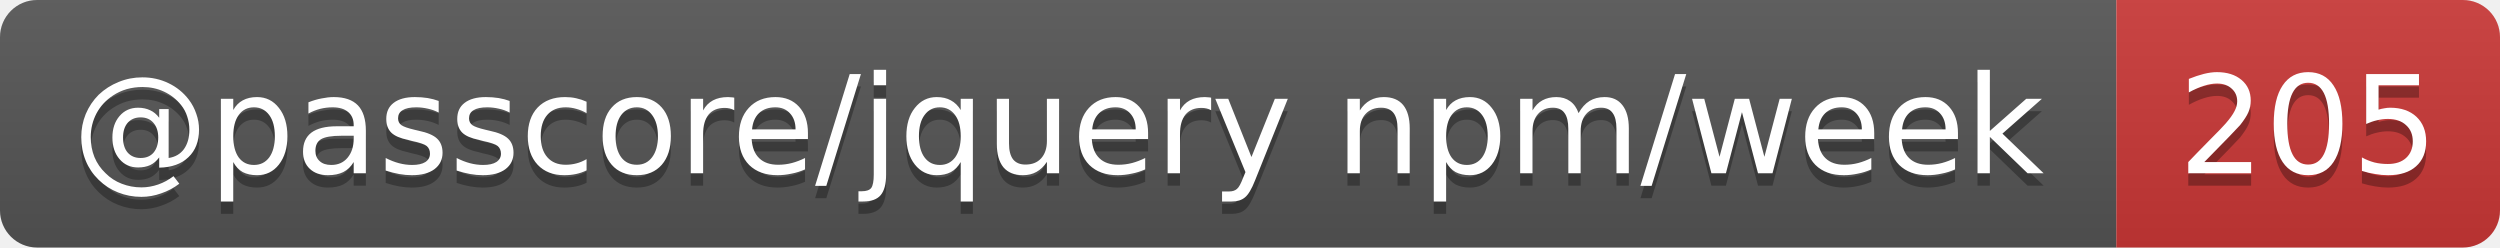
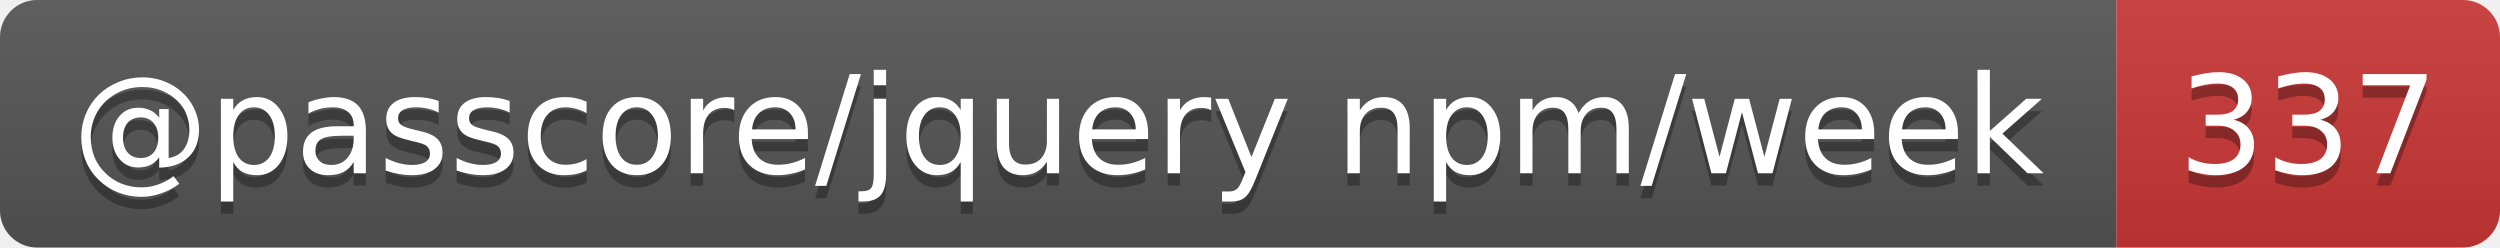
- <svg xmlns="http://www.w3.org/2000/svg" width="202" height="20" role="img" aria-label="@passcore/jquery npm/week: 205">
+ <svg xmlns="http://www.w3.org/2000/svg" width="202" height="20" role="img" aria-label="@passcore/jquery npm/week: 337">
  <linearGradient id="s" x2="0" y2="100%">
    <stop offset="0" stop-color="#bbb" stop-opacity=".1" />
    <stop offset="1" stop-opacity=".1" />
  </linearGradient>
  <clipPath id="r">
    <rect width="202" height="20" rx="3" fill="#fff" />
  </clipPath>
  <g clip-path="url(#r)">
    <rect width="171" height="20" fill="#555" />
    <rect x="171" width="31" height="20" fill="#cb3837" />
    <rect width="202" height="20" fill="url(#s)" />
  </g>
  <g fill="#fff" text-anchor="middle" font-family="Verdana,Geneva,DejaVu Sans,sans-serif" text-rendering="geometricPrecision" font-size="11">
    <text aria-hidden="true" x="85.5" y="15" fill="#010101" fill-opacity=".3" textLength="161.1">@passcore/jquery npm/week</text>
-     <text aria-hidden="true" x="186.5" y="15" fill="#010101" fill-opacity=".3" textLength="21">205</text>
+     <text aria-hidden="true" x="186.5" y="15" fill="#010101" fill-opacity=".3" textLength="21">337</text>
    <text x="85.5" y="14" textLength="161.1">@passcore/jquery npm/week</text>
-     <text x="186.5" y="14" textLength="21">205</text>
+     <text x="186.5" y="14" textLength="21">337</text>
  </g>
</svg>
